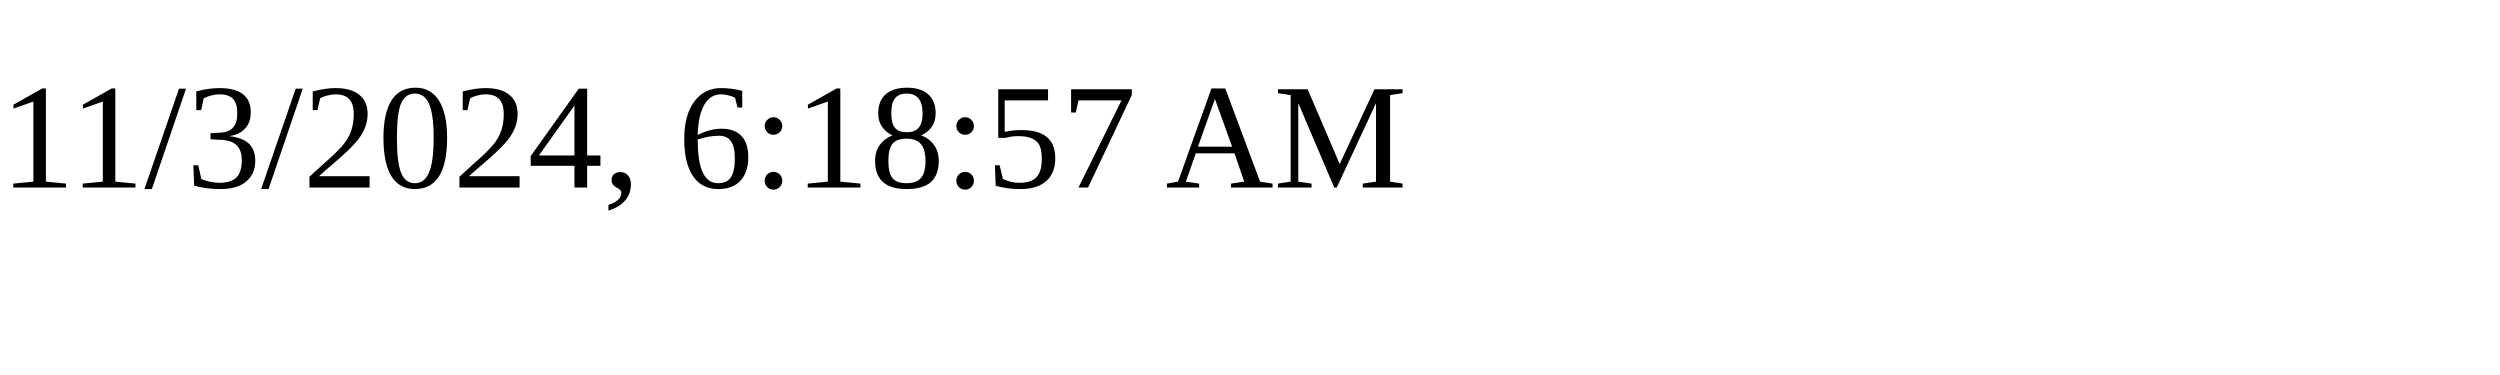
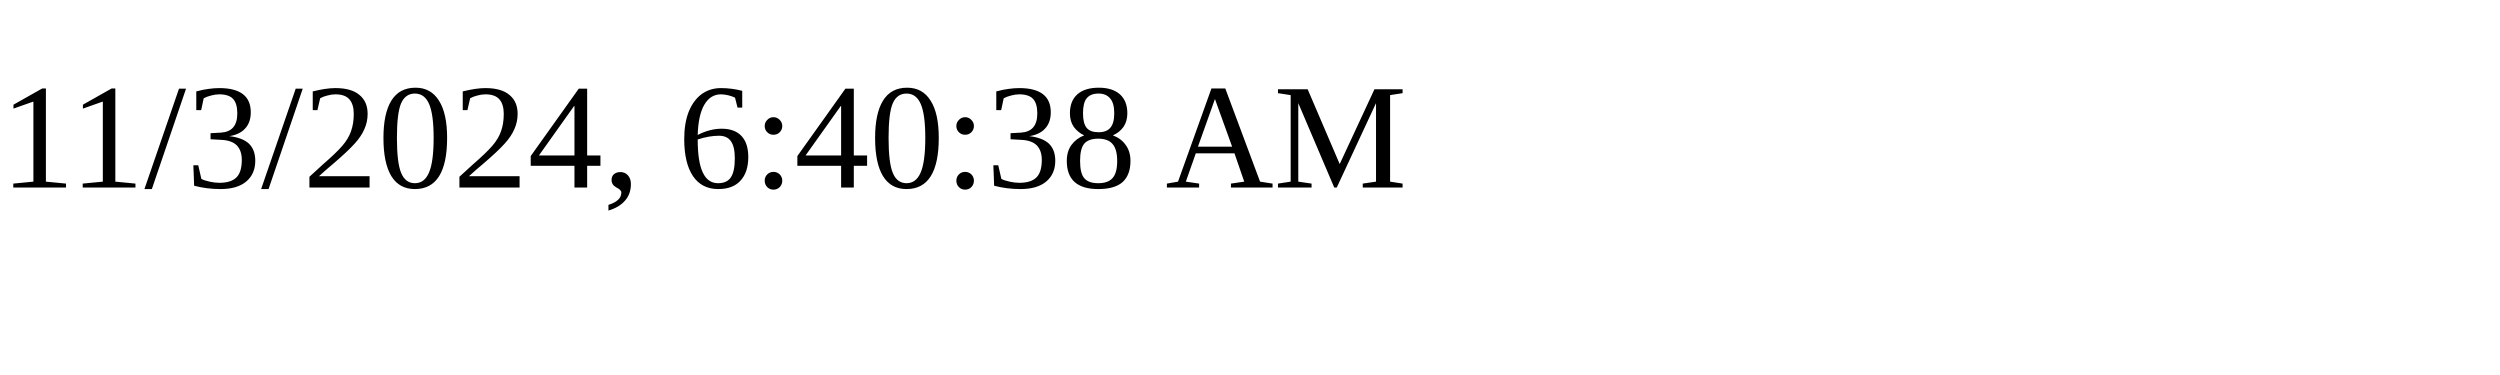
<svg xmlns="http://www.w3.org/2000/svg" height="30" width="200">
-   <text x="0" y="15">11/3/2024, 6:18:57 AM</text>
+   <text x="0" y="15">11/3/2024, 6:40:38 AM</text>
</svg>
